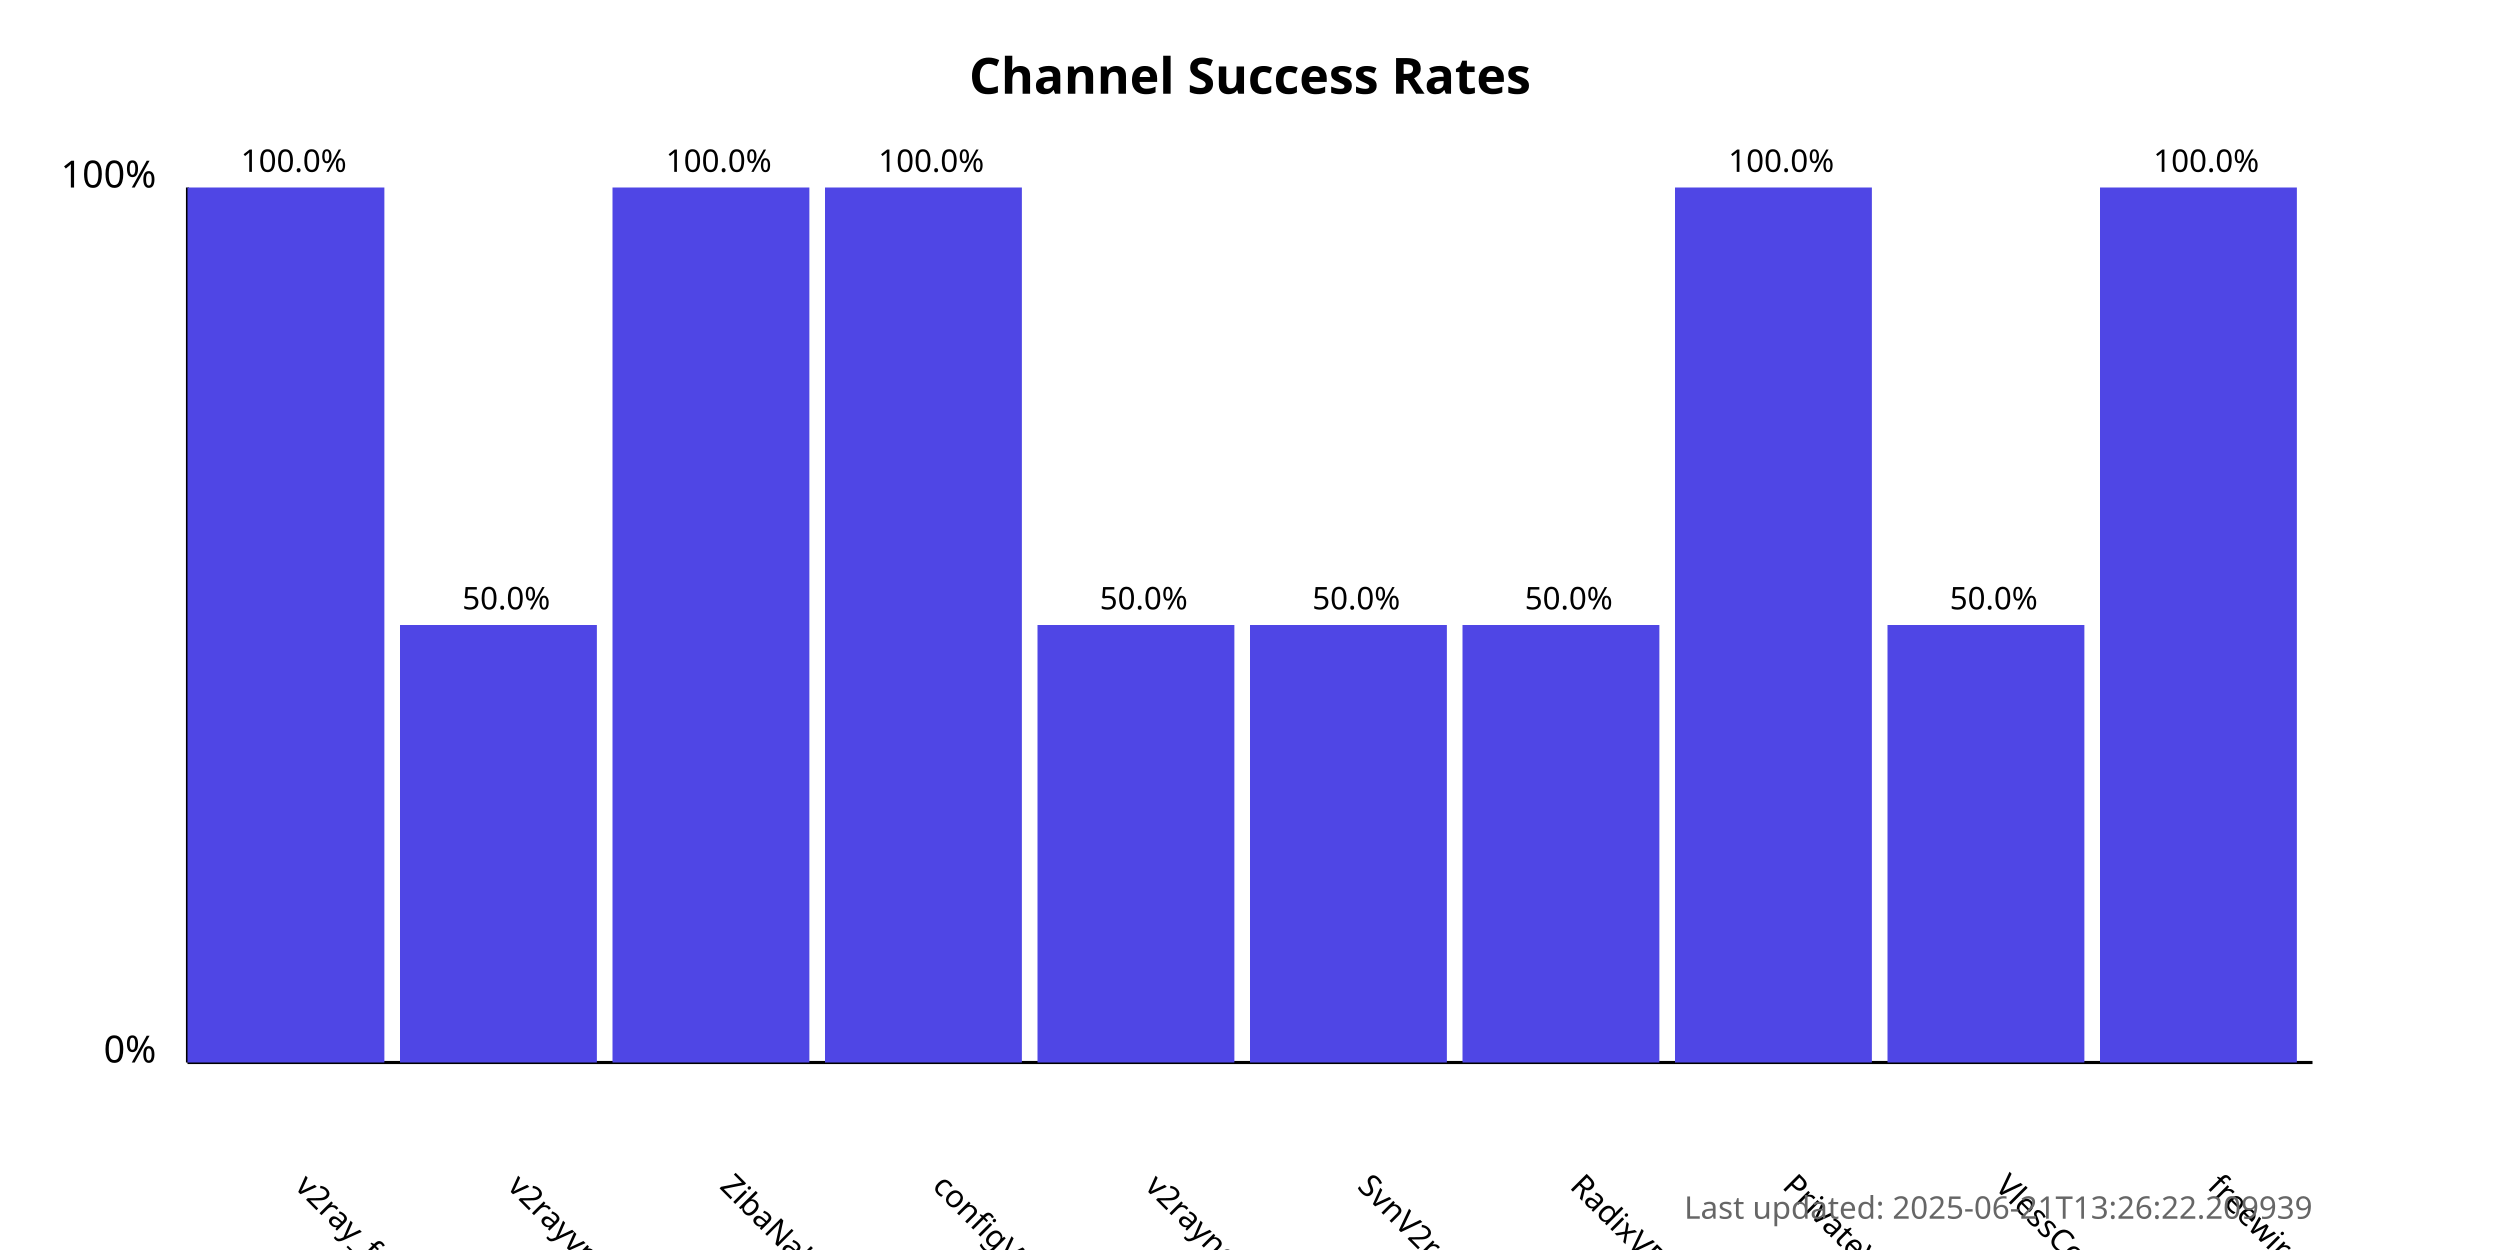
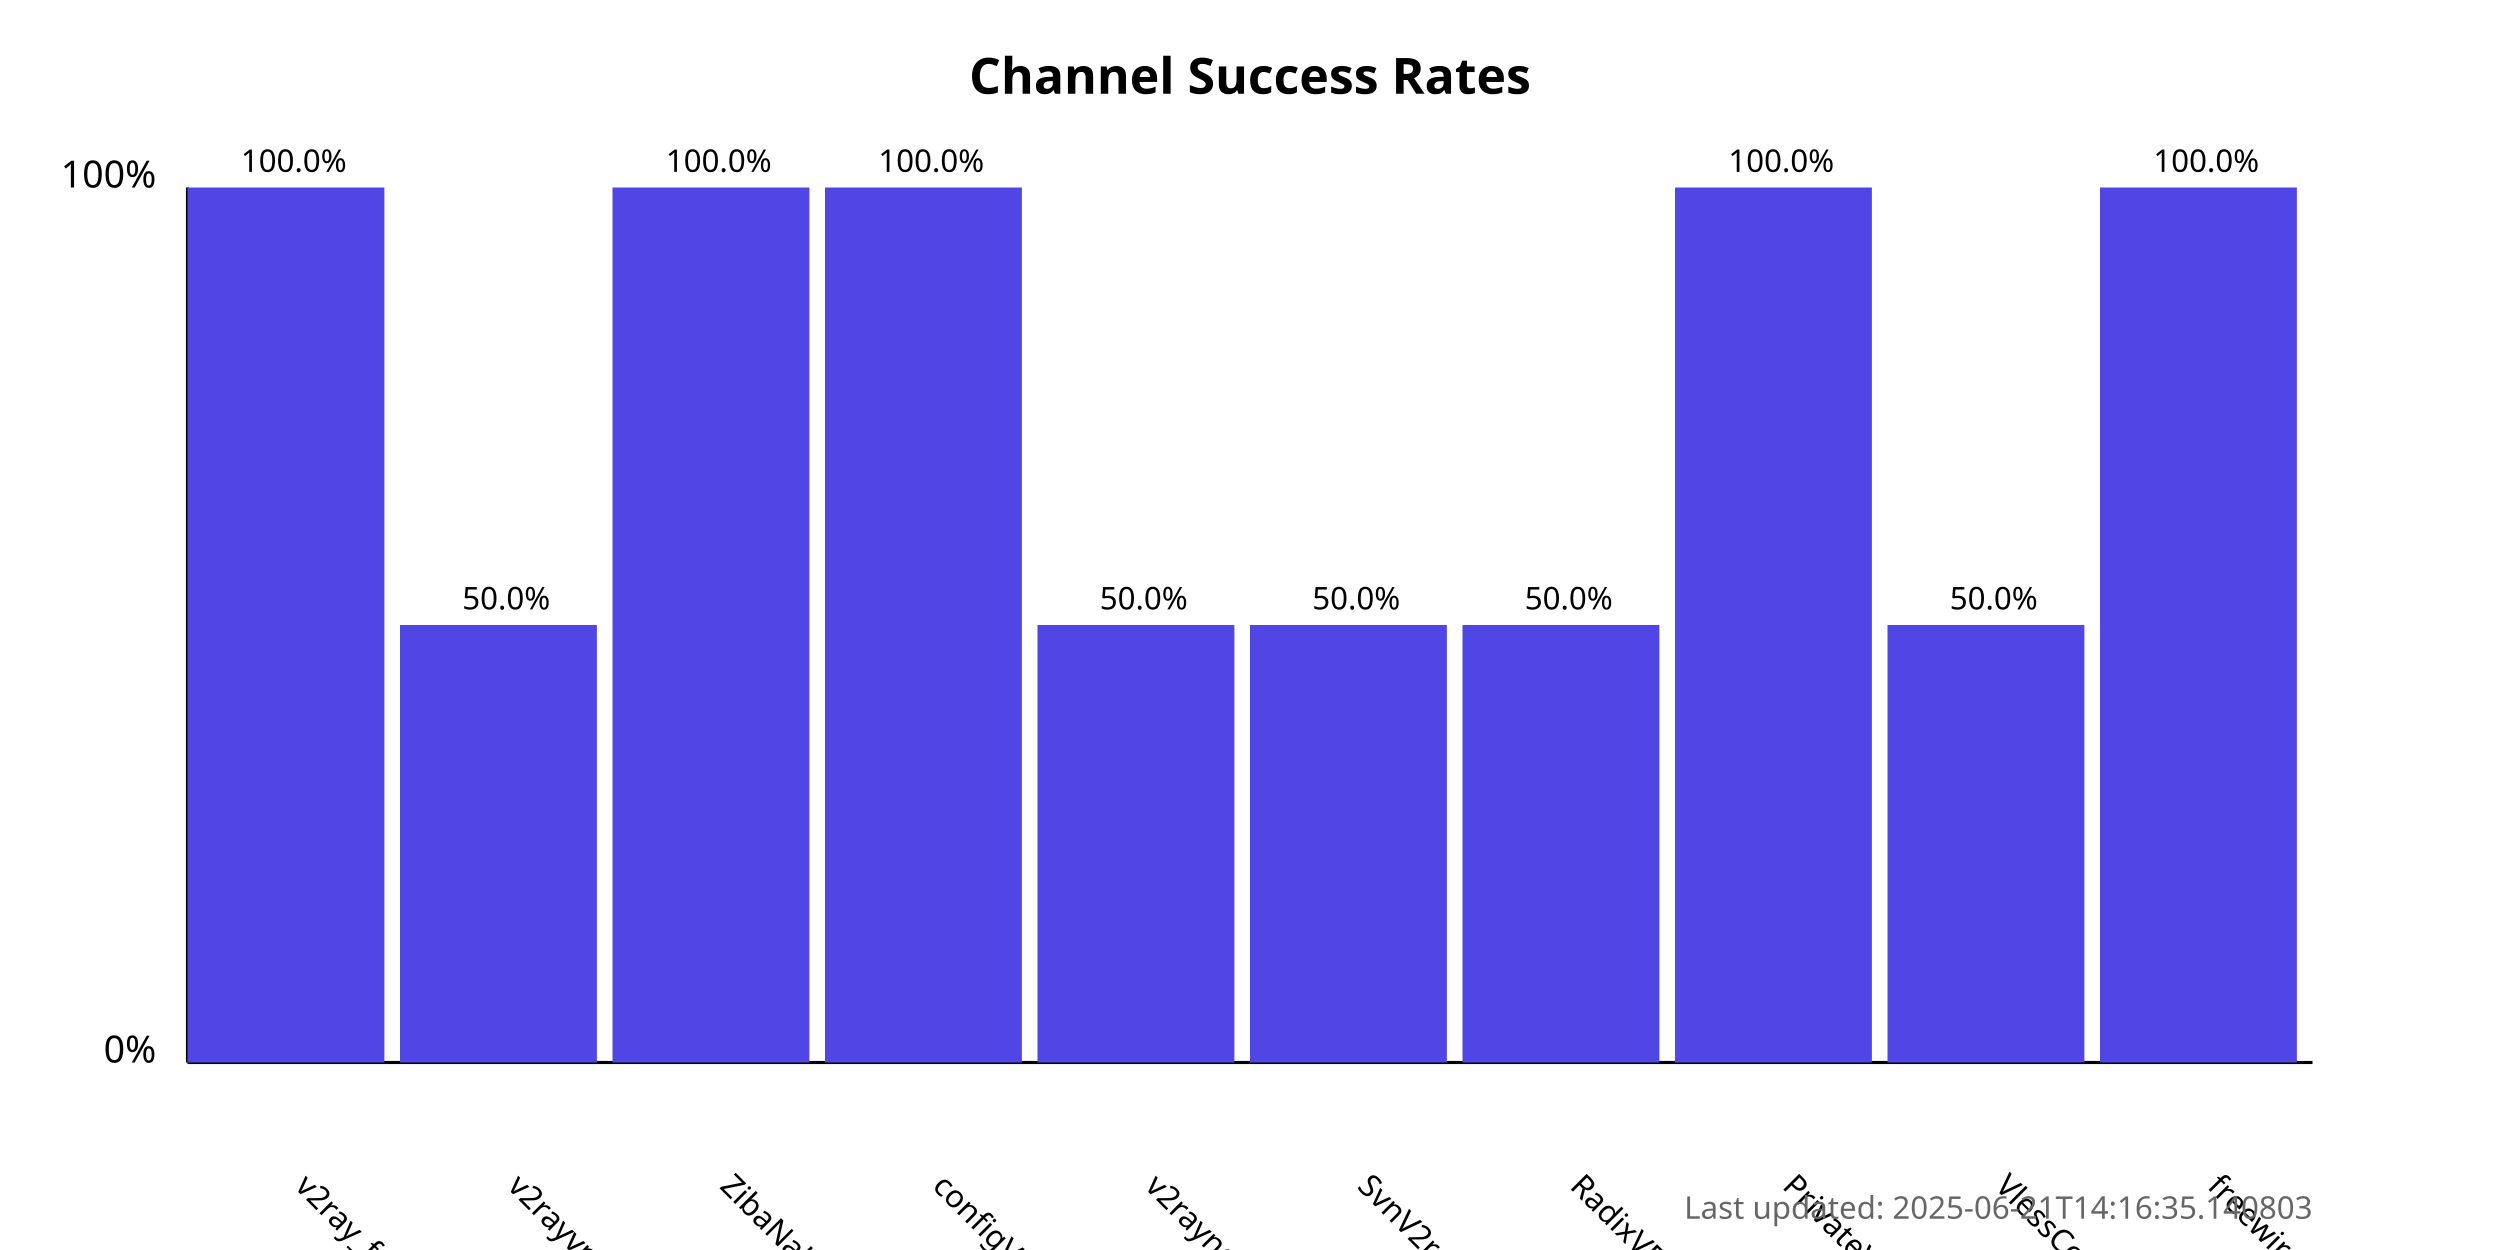
<svg xmlns="http://www.w3.org/2000/svg" width="800" height="400">
  <style>
            .chart-title { font: bold 16px sans-serif; }
            .axis-label { font: 12px sans-serif; }
            .tick-label { font: 10px sans-serif; }
            .bar { fill: #4f46e5; }
            .bar:hover { fill: #6366f1; }
            .timestamp { font: 10px sans-serif; fill: #666; }
        </style>
  <text x="400.0" y="30" text-anchor="middle" class="chart-title">
            Channel Success Rates
        </text>
  <line x1="60" y1="340" x2="60" y2="60" stroke="black" stroke-width="1" />
  <line x1="60" y1="340" x2="740" y2="340" stroke="black" stroke-width="1" />
  <text x="50" y="340" text-anchor="end" class="axis-label">0%</text>
  <text x="50" y="60" text-anchor="end" class="axis-label">100%</text>
  <g>
    <rect x="60" y="60.0" width="63.0" height="280.0" class="bar" />
    <text x="94.0" y="380" transform="rotate(45, 94.0, 380)" text-anchor="start" class="tick-label">
                v2ray_free_conf
            </text>
    <text x="94.0" y="55.0" text-anchor="middle" class="tick-label">
                100.0%
            </text>
  </g>
  <g>
    <rect x="128.0" y="200.0" width="63.0" height="140.0" class="bar" />
    <text x="162.0" y="380" transform="rotate(45, 162.0, 380)" text-anchor="start" class="tick-label">
                v2rayvpno
            </text>
    <text x="162.0" y="195.0" text-anchor="middle" class="tick-label">
                50.0%
            </text>
  </g>
  <g>
    <rect x="196.0" y="60.0" width="63.0" height="280.0" class="bar" />
    <text x="230.0" y="380" transform="rotate(45, 230.0, 380)" text-anchor="start" class="tick-label">
                ZibaNabz
            </text>
    <text x="230.0" y="55.0" text-anchor="middle" class="tick-label">
                100.0%
            </text>
  </g>
  <g>
    <rect x="264.0" y="60.0" width="63.0" height="280.0" class="bar" />
    <text x="298.0" y="380" transform="rotate(45, 298.0, 380)" text-anchor="start" class="tick-label">
                configV2rayForFree
            </text>
    <text x="298.0" y="55.0" text-anchor="middle" class="tick-label">
                100.0%
            </text>
  </g>
  <g>
    <rect x="332.0" y="200.0" width="63.0" height="140.0" class="bar" />
    <text x="366.0" y="380" transform="rotate(45, 366.0, 380)" text-anchor="start" class="tick-label">
                v2rayngvpn
            </text>
    <text x="366.0" y="195.0" text-anchor="middle" class="tick-label">
                50.0%
            </text>
  </g>
  <g>
    <rect x="400.0" y="200.0" width="63.0" height="140.0" class="bar" />
    <text x="434.0" y="380" transform="rotate(45, 434.0, 380)" text-anchor="start" class="tick-label">
                SvnV2ray
            </text>
    <text x="434.0" y="195.0" text-anchor="middle" class="tick-label">
                50.0%
            </text>
  </g>
  <g>
    <rect x="468.0" y="200.0" width="63.0" height="140.0" class="bar" />
    <text x="502.0" y="380" transform="rotate(45, 502.0, 380)" text-anchor="start" class="tick-label">
                RadixVPN
            </text>
    <text x="502.0" y="195.0" text-anchor="middle" class="tick-label">
                50.0%
            </text>
  </g>
  <g>
    <rect x="536.0" y="60.0" width="63.0" height="280.0" class="bar" />
    <text x="570.0" y="380" transform="rotate(45, 570.0, 380)" text-anchor="start" class="tick-label">
                PrivateVPNs
            </text>
    <text x="570.0" y="55.0" text-anchor="middle" class="tick-label">
                100.0%
            </text>
  </g>
  <g>
    <rect x="604.0" y="200.0" width="63.0" height="140.0" class="bar" />
    <text x="638.0" y="380" transform="rotate(45, 638.0, 380)" text-anchor="start" class="tick-label">
                VlessConfig
            </text>
    <text x="638.0" y="195.0" text-anchor="middle" class="tick-label">
                50.0%
            </text>
  </g>
  <g>
    <rect x="672.0" y="60.0" width="63.0" height="280.0" class="bar" />
    <text x="706.0" y="380" transform="rotate(45, 706.0, 380)" text-anchor="start" class="tick-label">
                freewireguard
            </text>
    <text x="706.0" y="55.0" text-anchor="middle" class="tick-label">
                100.0%
            </text>
  </g>
  <text x="740" y="390" text-anchor="end" class="timestamp">
-             Last updated: 2025-06-21T13:26:22.209939
+             Last updated: 2025-06-21T14:16:35.140803
        </text>
</svg>
